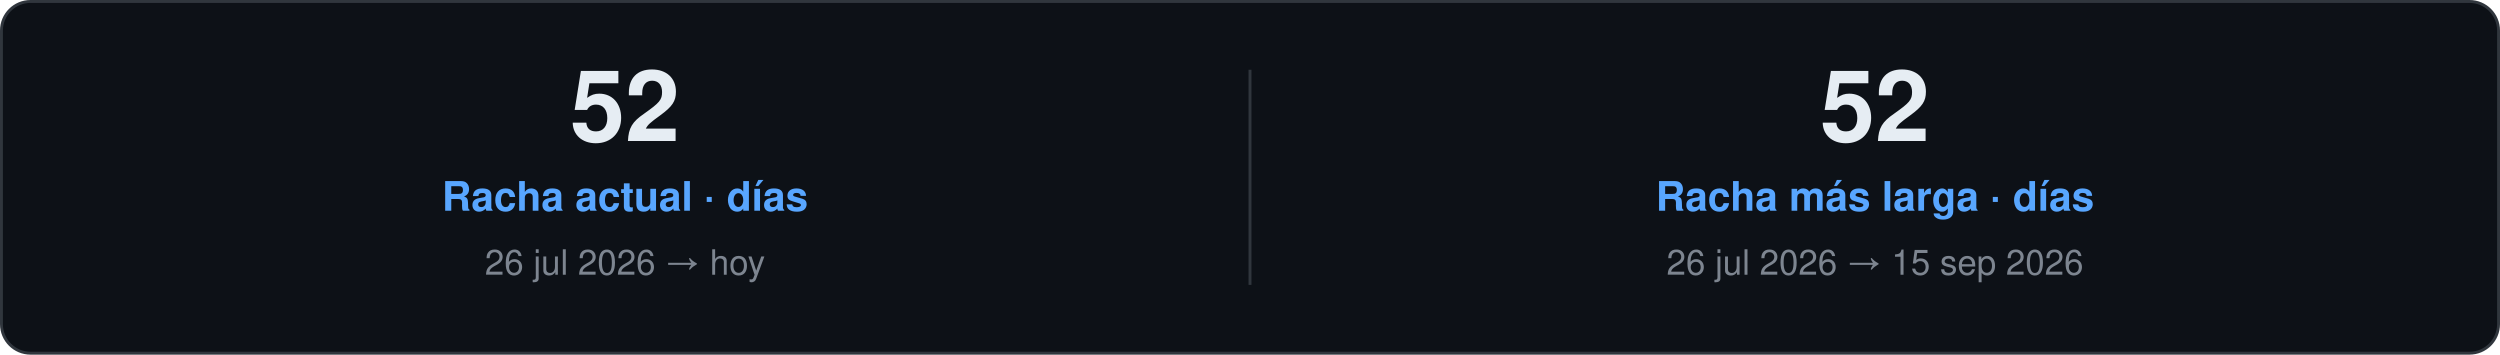
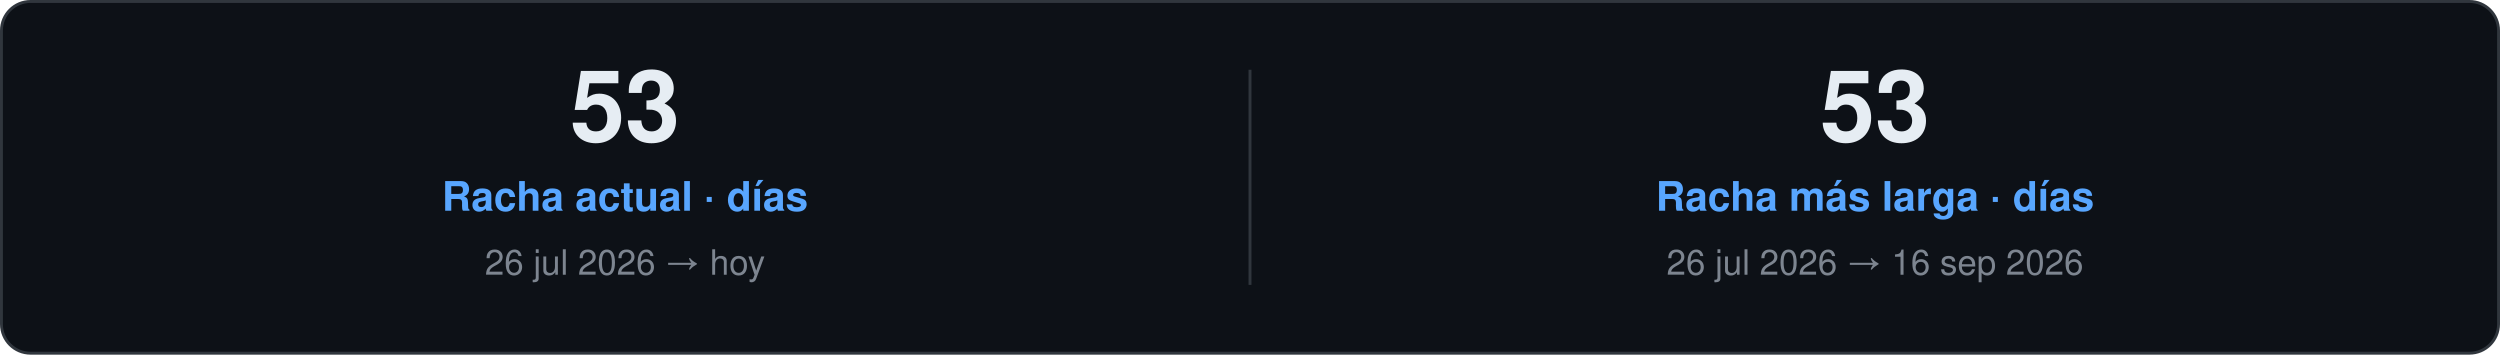
<svg xmlns="http://www.w3.org/2000/svg" width="860" height="122" viewBox="0 0 860 122" role="img">
  <style>
    text { font-family: "Segoe UI", Ubuntu, "Helvetica Neue", Helvetica, Arial, sans-serif; }
    .card { fill: #0D1117; stroke: #30363D; }
    .val { fill: #E6EDF3; }
    .key { fill: #7D8590; }
    .head { fill: #58A6FF; }
    .rule { stroke: #30363D; }
    .track { fill: #21262D; }
  </style>
  <rect class="card" x="0.5" y="0.5" width="859.0" height="121.0" rx="10" />
-   <text class="val" x="215.0" y="48.5" font-size="34" font-weight="700" text-anchor="middle">52</text>
+   <text class="val" x="215.0" y="48.5" font-size="34" font-weight="700" text-anchor="middle">53</text>
  <text class="head" x="215.0" y="72.5" font-size="14" font-weight="600" text-anchor="middle">Racha actual · días</text>
  <text class="key" x="215.0" y="94.5" font-size="12" text-anchor="middle">26 jul 2026 → hoy</text>
  <line class="rule" x1="430.0" y1="24.0" x2="430.0" y2="98.0" />
-   <text class="val" x="645.0" y="48.5" font-size="34" font-weight="700" text-anchor="middle">52</text>
+   <text class="val" x="645.0" y="48.5" font-size="34" font-weight="700" text-anchor="middle">53</text>
  <text class="head" x="645.0" y="72.5" font-size="14" font-weight="600" text-anchor="middle">Racha más larga · días</text>
-   <text class="key" x="645.0" y="94.5" font-size="12" text-anchor="middle">26 jul 2026 → 15 sep 2026</text>
+   <text class="key" x="645.0" y="94.5" font-size="12" text-anchor="middle">26 jul 2026 → 16 sep 2026</text>
</svg>
